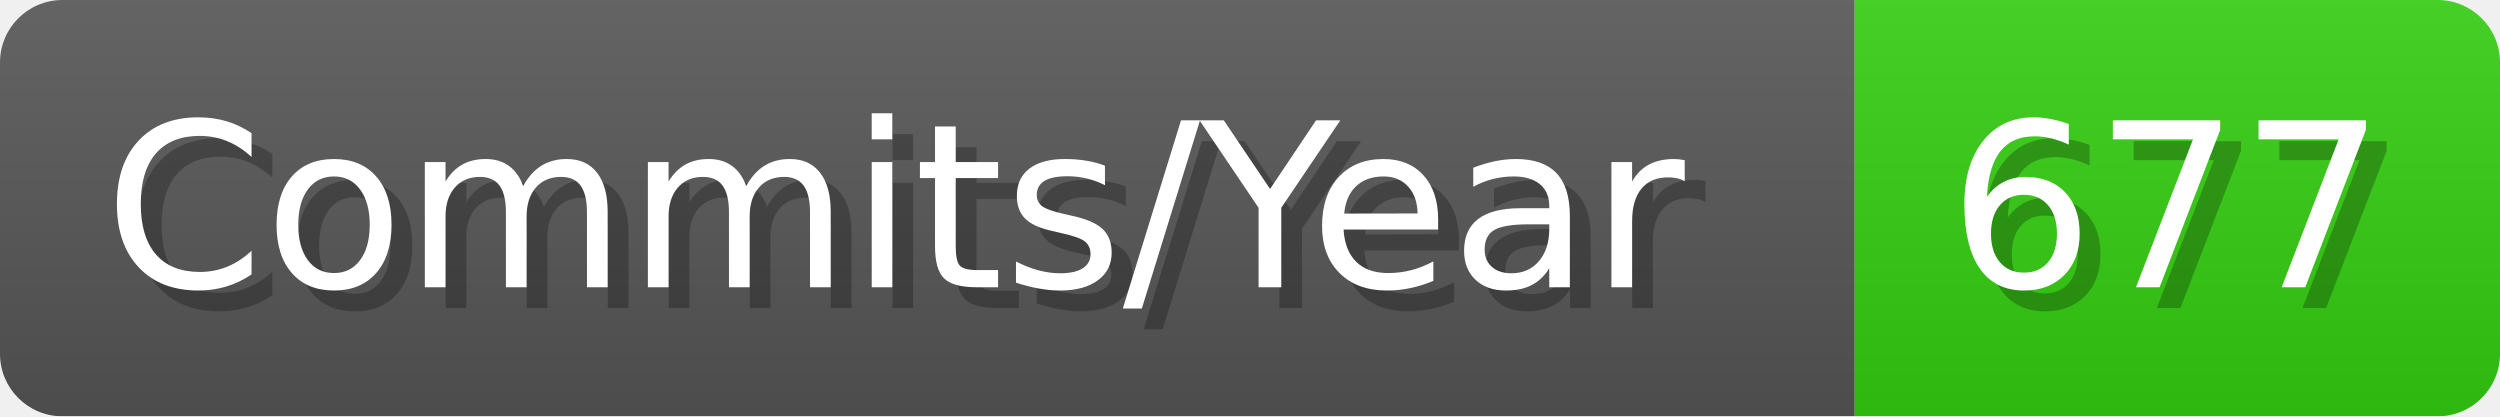
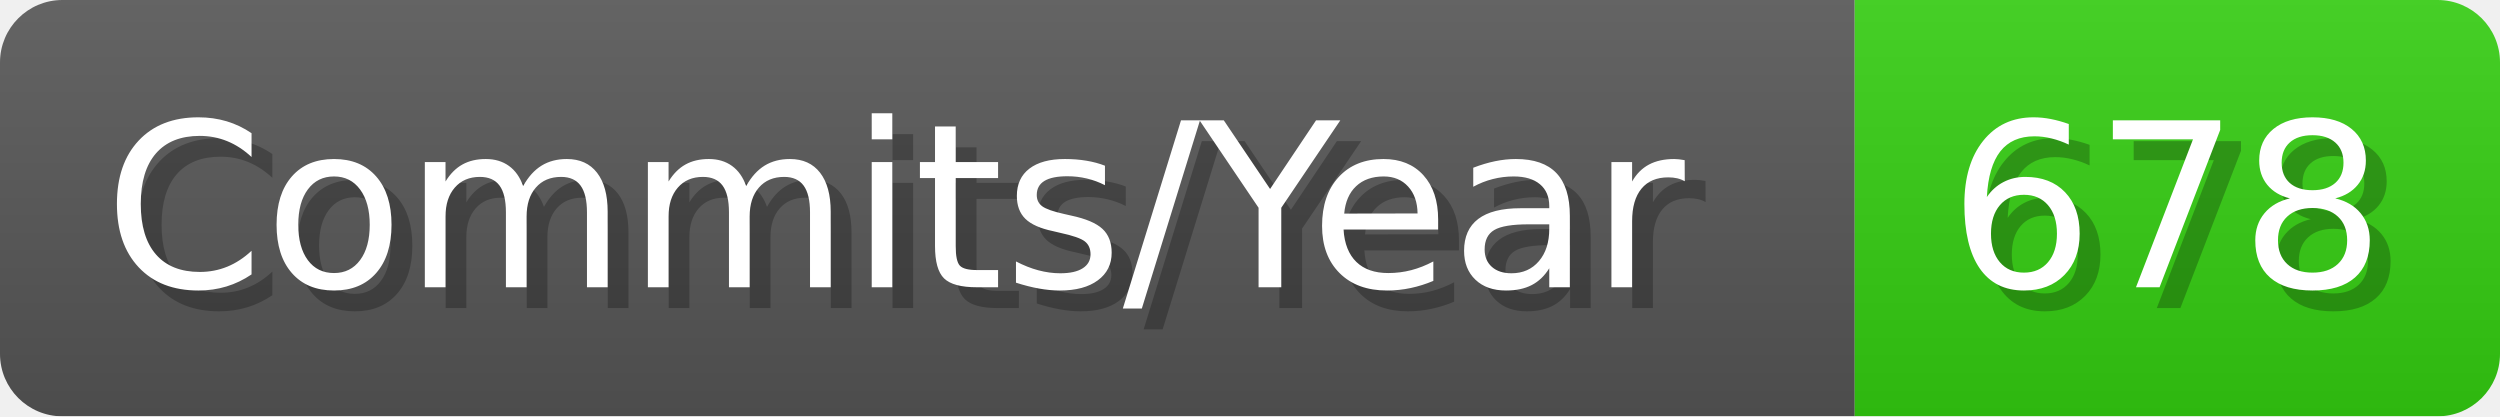
- <svg xmlns="http://www.w3.org/2000/svg" width="120.1" height="20" viewBox="0 0 1201 200" role="img" aria-label="Commits/Year: 677">
+ <svg xmlns="http://www.w3.org/2000/svg" width="120.1" height="20" viewBox="0 0 1201 200" role="img" aria-label="Commits/Year: 678">
  <linearGradient id="aUPdi" x2="0" y2="100%">
    <stop offset="0" stop-opacity=".1" stop-color="#EEE" />
    <stop offset="1" stop-opacity=".1" />
  </linearGradient>
  <mask id="WfAiQ">
    <rect width="1201" height="200" rx="30" fill="#FFF" />
  </mask>
  <g mask="url(#WfAiQ)">
    <rect width="891" height="200" fill="#555" />
    <rect width="310" height="200" fill="#3C1" x="891" />
    <rect width="1201" height="200" fill="url(#aUPdi)" />
  </g>
  <g aria-hidden="true" fill="#fff" text-anchor="start" font-family="Verdana,DejaVu Sans,sans-serif" font-size="110">
    <text x="60" y="148" textLength="791" fill="#000" opacity="0.25">Commits/Year</text>
    <text x="50" y="138" textLength="791">Commits/Year</text>
-     <text x="946" y="148" textLength="210" fill="#000" opacity="0.25">677</text>
-     <text x="936" y="138" textLength="210">677</text>
+     <text x="946" y="148" textLength="210" fill="#000" opacity="0.25">678</text>
+     <text x="936" y="138" textLength="210">678</text>
  </g>
</svg>
